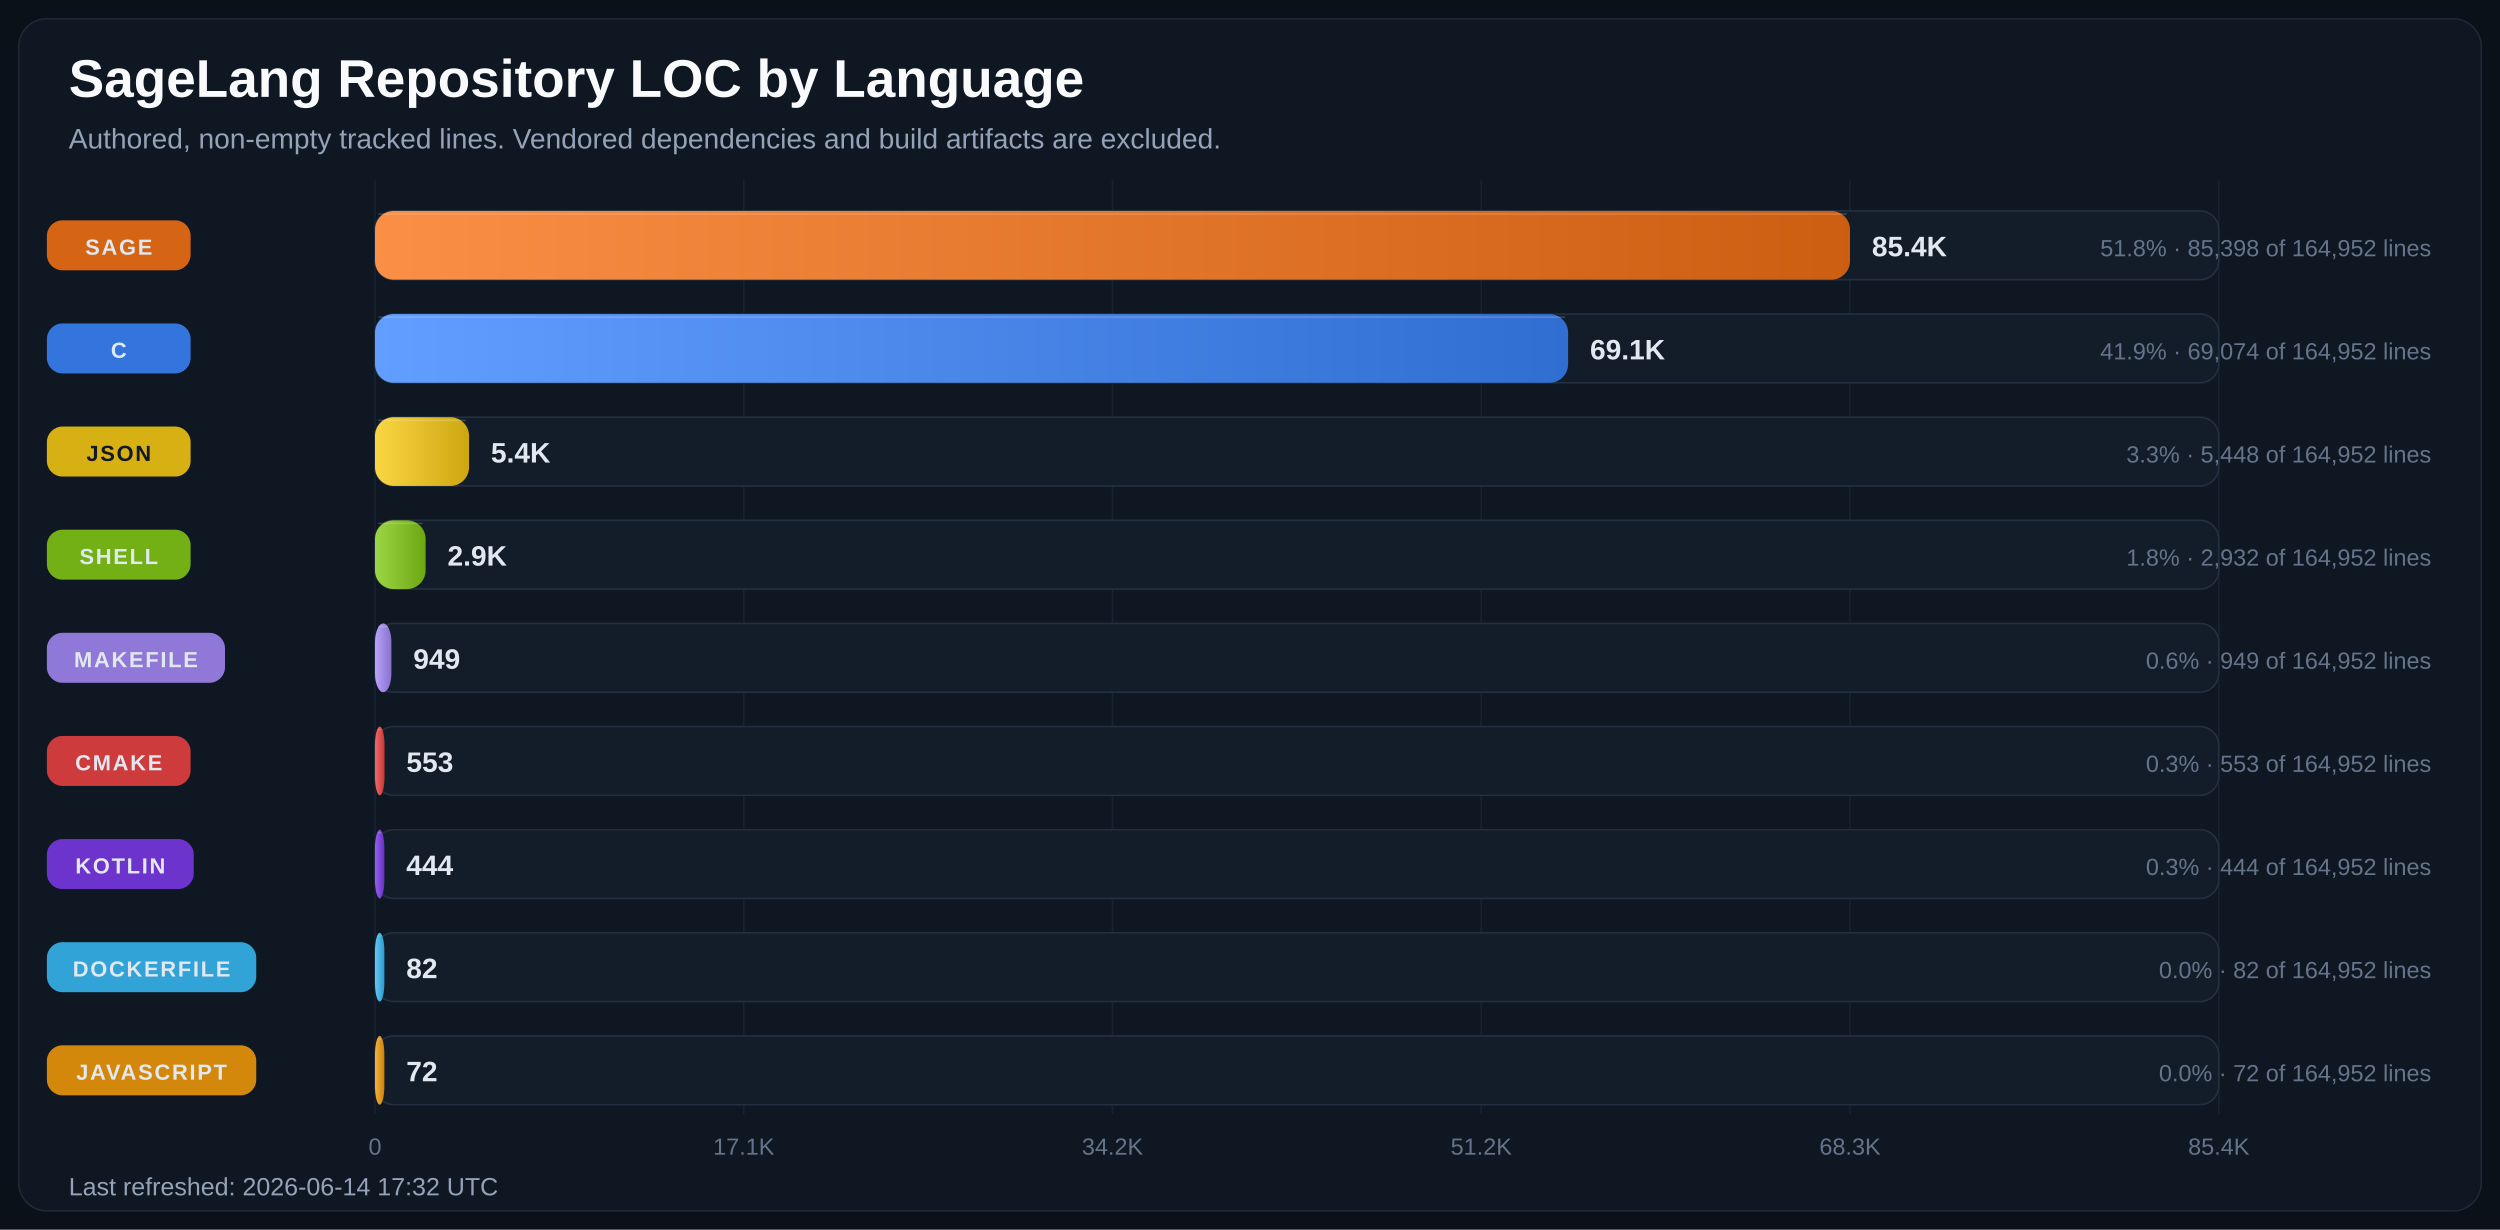
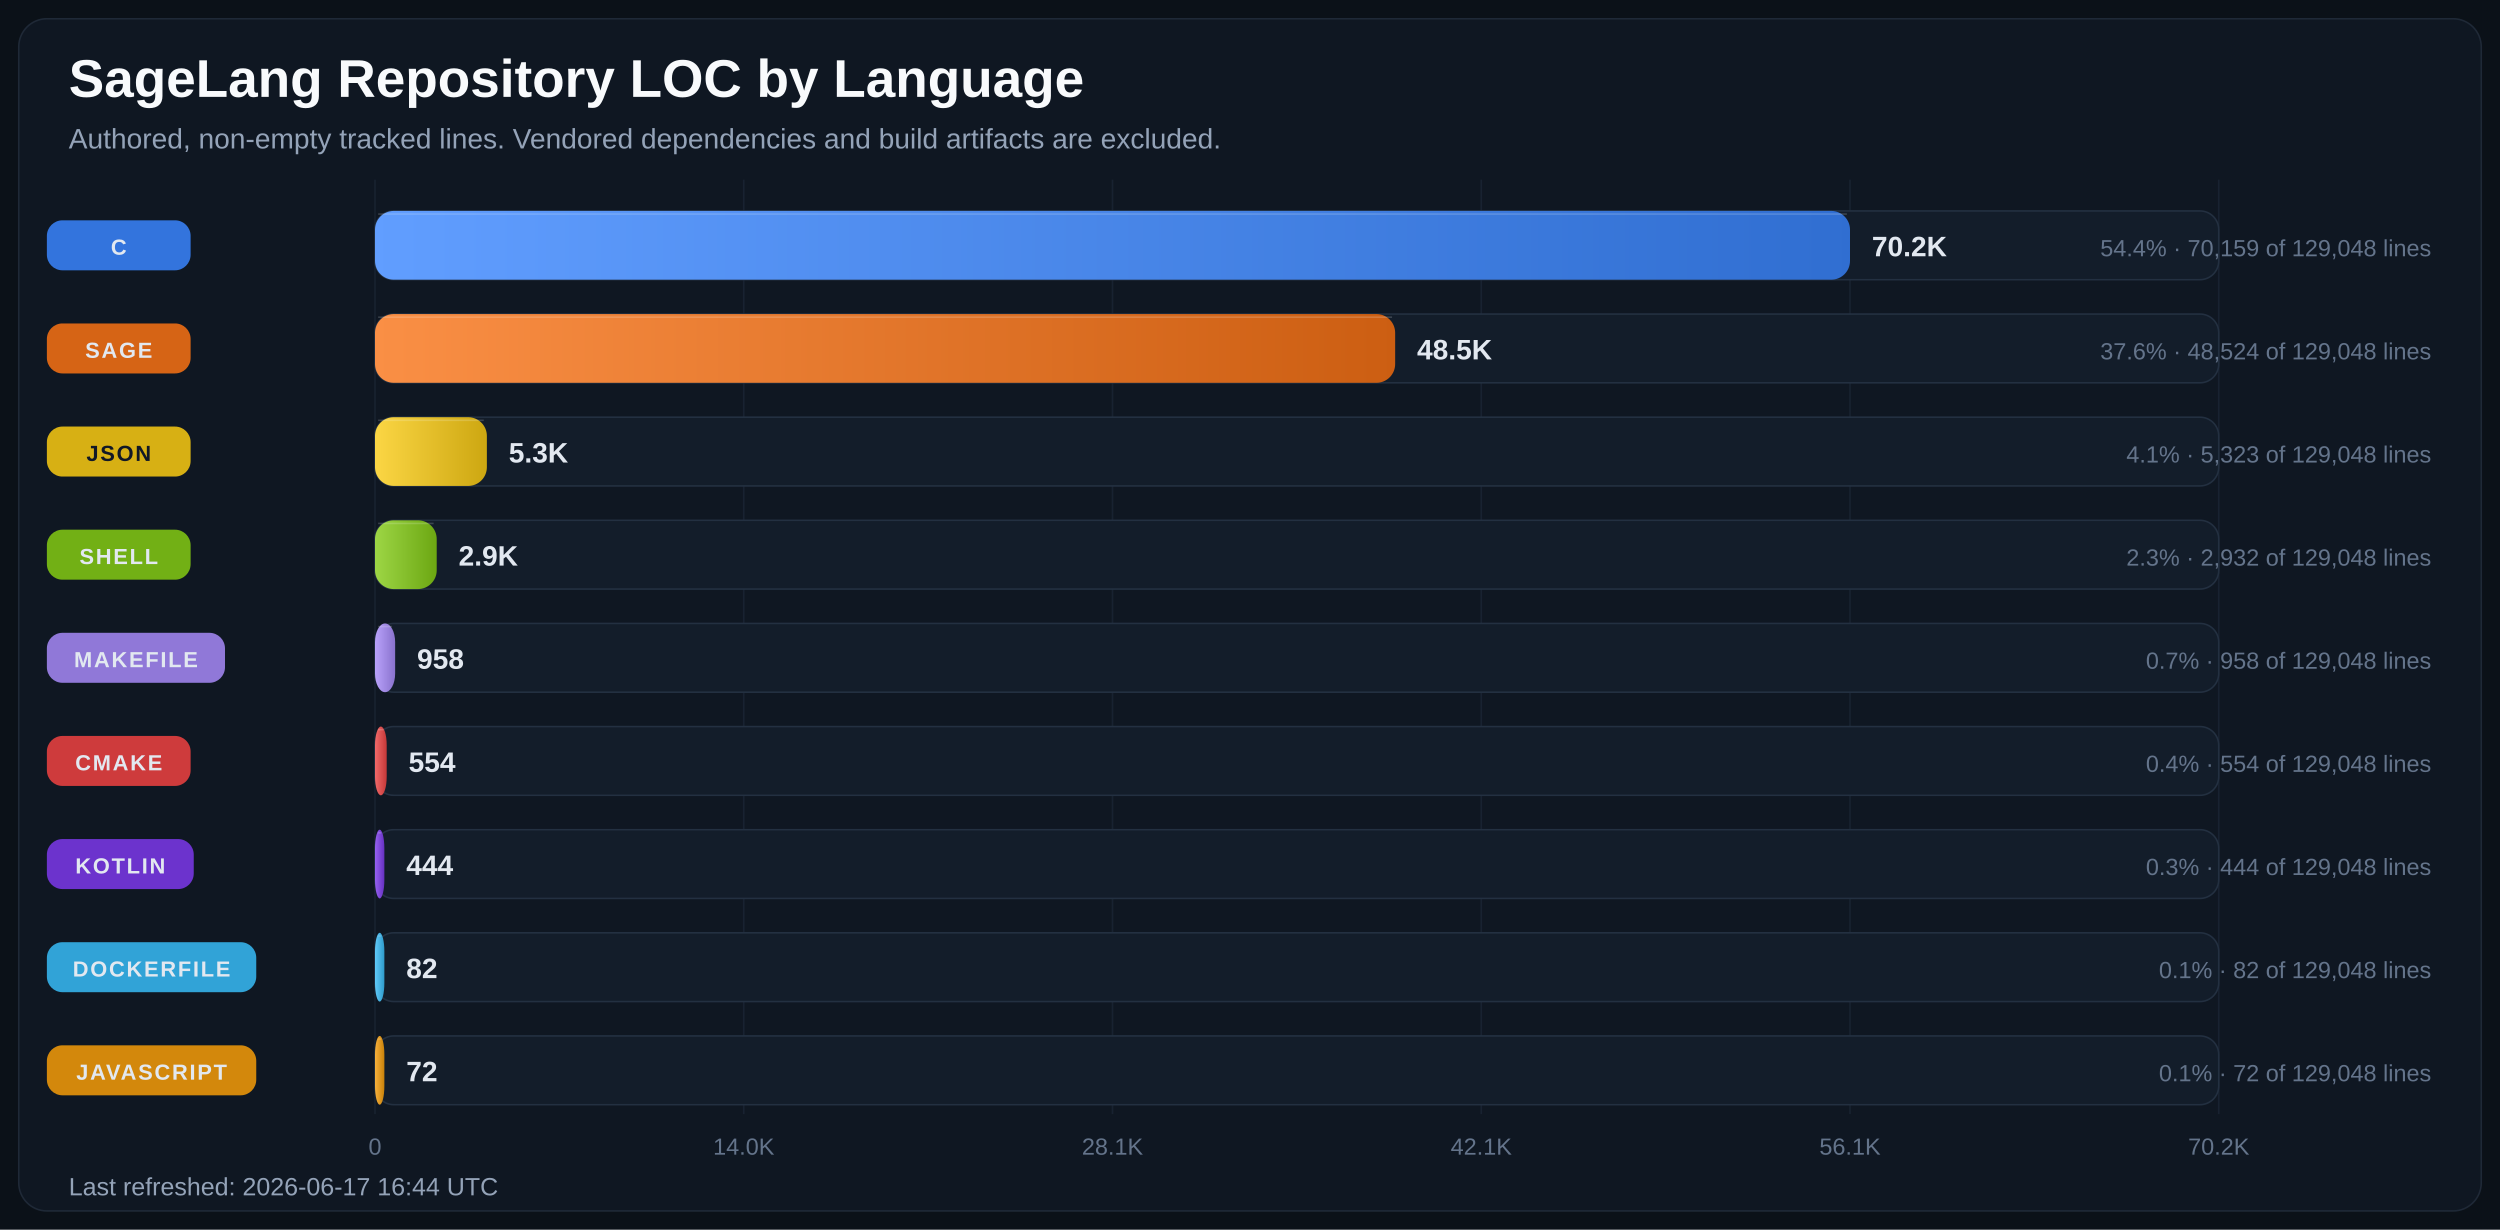
<svg xmlns="http://www.w3.org/2000/svg" width="1600" height="787" viewBox="0 0 1600 787" role="img" aria-labelledby="title desc">
  <defs>
    <linearGradient id="bar-gradient-0" x1="0%" y1="0%" x2="100%" y2="0%">
+       <stop offset="0%" stop-color="#619EFF" />
+       <stop offset="100%" stop-color="#306ED1" />
+     </linearGradient>
+     <linearGradient id="bar-gradient-1" x1="0%" y1="0%" x2="100%" y2="0%">
      <stop offset="0%" stop-color="#FA8F45" />
      <stop offset="100%" stop-color="#CC5E12" />
-     </linearGradient>
-     <linearGradient id="bar-gradient-1" x1="0%" y1="0%" x2="100%" y2="0%">
-       <stop offset="0%" stop-color="#619EFF" />
-       <stop offset="100%" stop-color="#306ED1" />
    </linearGradient>
    <linearGradient id="bar-gradient-2" x1="0%" y1="0%" x2="100%" y2="0%">
      <stop offset="0%" stop-color="#FBD644" />
      <stop offset="100%" stop-color="#CDA711" />
    </linearGradient>
    <linearGradient id="bar-gradient-3" x1="0%" y1="0%" x2="100%" y2="0%">
      <stop offset="0%" stop-color="#9DD645" />
      <stop offset="100%" stop-color="#6CA712" />
    </linearGradient>
    <linearGradient id="bar-gradient-4" x1="0%" y1="0%" x2="100%" y2="0%">
      <stop offset="0%" stop-color="#B9A2FB" />
      <stop offset="100%" stop-color="#8972CD" />
    </linearGradient>
    <linearGradient id="bar-gradient-5" x1="0%" y1="0%" x2="100%" y2="0%">
      <stop offset="0%" stop-color="#F26969" />
      <stop offset="100%" stop-color="#C43838" />
    </linearGradient>
    <linearGradient id="bar-gradient-6" x1="0%" y1="0%" x2="100%" y2="0%">
      <stop offset="0%" stop-color="#9661F1" />
      <stop offset="100%" stop-color="#6630C2" />
    </linearGradient>
    <linearGradient id="bar-gradient-7" x1="0%" y1="0%" x2="100%" y2="0%">
      <stop offset="0%" stop-color="#60CAF9" />
      <stop offset="100%" stop-color="#2E9BCB" />
    </linearGradient>
    <linearGradient id="bar-gradient-8" x1="0%" y1="0%" x2="100%" y2="0%">
      <stop offset="0%" stop-color="#F7B13C" />
      <stop offset="100%" stop-color="#C98209" />
    </linearGradient>
  </defs>
  <rect width="100%" height="100%" fill="#0B1118" />
  <rect x="12" y="12" width="1576" height="763" rx="18" fill="#0F1722" stroke="#1F2937" />
  <text x="44" y="62" fill="#F8FAFC" font-size="34" font-family="Segoe UI, Arial, sans-serif" font-weight="700">SageLang Repository LOC by Language</text>
  <text x="44" y="95" fill="#94A3B8" font-size="18" font-family="Segoe UI, Arial, sans-serif">Authored, non-empty tracked lines. Vendored dependencies and build artifacts are excluded.</text>
  <line x1="240.0" y1="115" x2="240.0" y2="713" stroke="#182231" stroke-width="1" />
  <text x="240.0" y="739" text-anchor="middle" fill="#64748B" font-size="15" font-family="Segoe UI, Arial, sans-serif">0</text>
  <line x1="476.0" y1="115" x2="476.0" y2="713" stroke="#182231" stroke-width="1" />
-   <text x="476.0" y="739" text-anchor="middle" fill="#64748B" font-size="15" font-family="Segoe UI, Arial, sans-serif">17.1K</text>
+   <text x="476.0" y="739" text-anchor="middle" fill="#64748B" font-size="15" font-family="Segoe UI, Arial, sans-serif">14.0K</text>
  <line x1="712.0" y1="115" x2="712.0" y2="713" stroke="#182231" stroke-width="1" />
-   <text x="712.0" y="739" text-anchor="middle" fill="#64748B" font-size="15" font-family="Segoe UI, Arial, sans-serif">34.2K</text>
+   <text x="712.0" y="739" text-anchor="middle" fill="#64748B" font-size="15" font-family="Segoe UI, Arial, sans-serif">28.1K</text>
  <line x1="948.0" y1="115" x2="948.0" y2="713" stroke="#182231" stroke-width="1" />
-   <text x="948.0" y="739" text-anchor="middle" fill="#64748B" font-size="15" font-family="Segoe UI, Arial, sans-serif">51.2K</text>
+   <text x="948.0" y="739" text-anchor="middle" fill="#64748B" font-size="15" font-family="Segoe UI, Arial, sans-serif">42.1K</text>
  <line x1="1184.0" y1="115" x2="1184.0" y2="713" stroke="#182231" stroke-width="1" />
-   <text x="1184.0" y="739" text-anchor="middle" fill="#64748B" font-size="15" font-family="Segoe UI, Arial, sans-serif">68.3K</text>
+   <text x="1184.0" y="739" text-anchor="middle" fill="#64748B" font-size="15" font-family="Segoe UI, Arial, sans-serif">56.1K</text>
  <line x1="1420.0" y1="115" x2="1420.0" y2="713" stroke="#182231" stroke-width="1" />
-   <text x="1420.0" y="739" text-anchor="middle" fill="#64748B" font-size="15" font-family="Segoe UI, Arial, sans-serif">85.4K</text>
-   <rect x="30" y="141.0" width="92" height="32" rx="10" fill="#E06814" opacity="0.95" />
-   <text x="76.0" y="163.0" text-anchor="middle" fill="#E2E8F0" font-size="14" font-family="Segoe UI, Arial, sans-serif" font-weight="700" letter-spacing="1.1">SAGE</text>
+   <text x="1420.0" y="739" text-anchor="middle" fill="#64748B" font-size="15" font-family="Segoe UI, Arial, sans-serif">70.2K</text>
+   <rect x="30" y="141.0" width="92" height="32" rx="10" fill="#3479E6" opacity="0.95" />
+   <text x="76.0" y="163.0" text-anchor="middle" fill="#E2E8F0" font-size="14" font-family="Segoe UI, Arial, sans-serif" font-weight="700" letter-spacing="1.1">C</text>
  <rect x="240" y="135" width="1180" height="44" rx="12" fill="#131D2A" stroke="#233041" />
  <rect x="240" y="135" width="944.0" height="44" rx="12" fill="url(#bar-gradient-0)" />
  <line x1="242.0" y1="137.0" x2="1182.0" y2="137.0" stroke="#F8FAFC" stroke-opacity="0.18" />
-   <text x="1198.0" y="164.0" text-anchor="start" fill="#E2E8F0" font-size="18" font-family="Segoe UI, Arial, sans-serif" font-weight="700">85.4K</text>
-   <text x="1556" y="164.0" text-anchor="end" fill="#64748B" font-size="15" font-family="Segoe UI, Arial, sans-serif">51.8% · 85,398 of 164,952 lines</text>
-   <rect x="30" y="207.0" width="92" height="32" rx="10" fill="#3479E6" opacity="0.95" />
-   <text x="76.0" y="229.0" text-anchor="middle" fill="#E2E8F0" font-size="14" font-family="Segoe UI, Arial, sans-serif" font-weight="700" letter-spacing="1.1">C</text>
+   <text x="1198.0" y="164.0" text-anchor="start" fill="#E2E8F0" font-size="18" font-family="Segoe UI, Arial, sans-serif" font-weight="700">70.2K</text>
+   <text x="1556" y="164.0" text-anchor="end" fill="#64748B" font-size="15" font-family="Segoe UI, Arial, sans-serif">54.4% · 70,159 of 129,048 lines</text>
+   <rect x="30" y="207.0" width="92" height="32" rx="10" fill="#E06814" opacity="0.95" />
+   <text x="76.0" y="229.0" text-anchor="middle" fill="#E2E8F0" font-size="14" font-family="Segoe UI, Arial, sans-serif" font-weight="700" letter-spacing="1.1">SAGE</text>
  <rect x="240" y="201" width="1180" height="44" rx="12" fill="#131D2A" stroke="#233041" />
-   <rect x="240" y="201" width="763.6" height="44" rx="12" fill="url(#bar-gradient-1)" />
-   <line x1="242.0" y1="203.0" x2="1001.6" y2="203.0" stroke="#F8FAFC" stroke-opacity="0.18" />
-   <text x="1017.6" y="230.0" text-anchor="start" fill="#E2E8F0" font-size="18" font-family="Segoe UI, Arial, sans-serif" font-weight="700">69.1K</text>
-   <text x="1556" y="230.0" text-anchor="end" fill="#64748B" font-size="15" font-family="Segoe UI, Arial, sans-serif">41.9% · 69,074 of 164,952 lines</text>
+   <rect x="240" y="201" width="652.9" height="44" rx="12" fill="url(#bar-gradient-1)" />
+   <line x1="242.0" y1="203.0" x2="890.9" y2="203.0" stroke="#F8FAFC" stroke-opacity="0.18" />
+   <text x="906.9" y="230.0" text-anchor="start" fill="#E2E8F0" font-size="18" font-family="Segoe UI, Arial, sans-serif" font-weight="700">48.5K</text>
+   <text x="1556" y="230.0" text-anchor="end" fill="#64748B" font-size="15" font-family="Segoe UI, Arial, sans-serif">37.6% · 48,524 of 129,048 lines</text>
  <rect x="30" y="273.0" width="92" height="32" rx="10" fill="#E1B813" opacity="0.95" />
  <text x="76.0" y="295.0" text-anchor="middle" fill="#111827" font-size="14" font-family="Segoe UI, Arial, sans-serif" font-weight="700" letter-spacing="1.1">JSON</text>
  <rect x="240" y="267" width="1180" height="44" rx="12" fill="#131D2A" stroke="#233041" />
-   <rect x="240" y="267" width="60.2" height="44" rx="12" fill="url(#bar-gradient-2)" />
-   <line x1="242.0" y1="269.0" x2="298.2" y2="269.0" stroke="#F8FAFC" stroke-opacity="0.18" />
-   <text x="314.2" y="296.0" text-anchor="start" fill="#E2E8F0" font-size="18" font-family="Segoe UI, Arial, sans-serif" font-weight="700">5.4K</text>
-   <text x="1556" y="296.0" text-anchor="end" fill="#64748B" font-size="15" font-family="Segoe UI, Arial, sans-serif">3.3% · 5,448 of 164,952 lines</text>
+   <rect x="240" y="267" width="71.6" height="44" rx="12" fill="url(#bar-gradient-2)" />
+   <line x1="242.0" y1="269.0" x2="309.6" y2="269.0" stroke="#F8FAFC" stroke-opacity="0.18" />
+   <text x="325.6" y="296.0" text-anchor="start" fill="#E2E8F0" font-size="18" font-family="Segoe UI, Arial, sans-serif" font-weight="700">5.3K</text>
+   <text x="1556" y="296.0" text-anchor="end" fill="#64748B" font-size="15" font-family="Segoe UI, Arial, sans-serif">4.1% · 5,323 of 129,048 lines</text>
  <rect x="30" y="339.0" width="92" height="32" rx="10" fill="#77B814" opacity="0.95" />
  <text x="76.0" y="361.0" text-anchor="middle" fill="#E2E8F0" font-size="14" font-family="Segoe UI, Arial, sans-serif" font-weight="700" letter-spacing="1.1">SHELL</text>
  <rect x="240" y="333" width="1180" height="44" rx="12" fill="#131D2A" stroke="#233041" />
-   <rect x="240" y="333" width="32.4" height="44" rx="12" fill="url(#bar-gradient-3)" />
-   <line x1="242.0" y1="335.0" x2="270.4" y2="335.0" stroke="#F8FAFC" stroke-opacity="0.18" />
-   <text x="286.4" y="362.0" text-anchor="start" fill="#E2E8F0" font-size="18" font-family="Segoe UI, Arial, sans-serif" font-weight="700">2.9K</text>
-   <text x="1556" y="362.0" text-anchor="end" fill="#64748B" font-size="15" font-family="Segoe UI, Arial, sans-serif">1.8% · 2,932 of 164,952 lines</text>
+   <rect x="240" y="333" width="39.5" height="44" rx="12" fill="url(#bar-gradient-3)" />
+   <line x1="242.0" y1="335.0" x2="277.5" y2="335.0" stroke="#F8FAFC" stroke-opacity="0.18" />
+   <text x="293.5" y="362.0" text-anchor="start" fill="#E2E8F0" font-size="18" font-family="Segoe UI, Arial, sans-serif" font-weight="700">2.9K</text>
+   <text x="1556" y="362.0" text-anchor="end" fill="#64748B" font-size="15" font-family="Segoe UI, Arial, sans-serif">2.3% · 2,932 of 129,048 lines</text>
  <rect x="30" y="405.0" width="114" height="32" rx="10" fill="#967DE1" opacity="0.95" />
  <text x="87.0" y="427.0" text-anchor="middle" fill="#E2E8F0" font-size="14" font-family="Segoe UI, Arial, sans-serif" font-weight="700" letter-spacing="1.1">MAKEFILE</text>
  <rect x="240" y="399" width="1180" height="44" rx="12" fill="#131D2A" stroke="#233041" />
-   <rect x="240" y="399" width="10.5" height="44" rx="12" fill="url(#bar-gradient-4)" />
-   <line x1="242.0" y1="401.0" x2="248.5" y2="401.0" stroke="#F8FAFC" stroke-opacity="0.18" />
-   <text x="264.5" y="428.0" text-anchor="start" fill="#E2E8F0" font-size="18" font-family="Segoe UI, Arial, sans-serif" font-weight="700">949</text>
-   <text x="1556" y="428.0" text-anchor="end" fill="#64748B" font-size="15" font-family="Segoe UI, Arial, sans-serif">0.6% · 949 of 164,952 lines</text>
+   <rect x="240" y="399" width="12.9" height="44" rx="12" fill="url(#bar-gradient-4)" />
+   <line x1="242.0" y1="401.0" x2="250.9" y2="401.0" stroke="#F8FAFC" stroke-opacity="0.18" />
+   <text x="266.9" y="428.0" text-anchor="start" fill="#E2E8F0" font-size="18" font-family="Segoe UI, Arial, sans-serif" font-weight="700">958</text>
+   <text x="1556" y="428.0" text-anchor="end" fill="#64748B" font-size="15" font-family="Segoe UI, Arial, sans-serif">0.7% · 958 of 129,048 lines</text>
  <rect x="30" y="471.0" width="92" height="32" rx="10" fill="#D73D3D" opacity="0.95" />
  <text x="76.0" y="493.0" text-anchor="middle" fill="#E2E8F0" font-size="14" font-family="Segoe UI, Arial, sans-serif" font-weight="700" letter-spacing="1.1">CMAKE</text>
  <rect x="240" y="465" width="1180" height="44" rx="12" fill="#131D2A" stroke="#233041" />
-   <rect x="240" y="465" width="6.1" height="44" rx="12" fill="url(#bar-gradient-5)" />
-   <line x1="242.0" y1="467.0" x2="244.1" y2="467.0" stroke="#F8FAFC" stroke-opacity="0.18" />
-   <text x="260.1" y="494.0" text-anchor="start" fill="#E2E8F0" font-size="18" font-family="Segoe UI, Arial, sans-serif" font-weight="700">553</text>
-   <text x="1556" y="494.0" text-anchor="end" fill="#64748B" font-size="15" font-family="Segoe UI, Arial, sans-serif">0.3% · 553 of 164,952 lines</text>
+   <rect x="240" y="465" width="7.5" height="44" rx="12" fill="url(#bar-gradient-5)" />
+   <line x1="242.0" y1="467.0" x2="245.5" y2="467.0" stroke="#F8FAFC" stroke-opacity="0.18" />
+   <text x="261.5" y="494.0" text-anchor="start" fill="#E2E8F0" font-size="18" font-family="Segoe UI, Arial, sans-serif" font-weight="700">554</text>
+   <text x="1556" y="494.0" text-anchor="end" fill="#64748B" font-size="15" font-family="Segoe UI, Arial, sans-serif">0.4% · 554 of 129,048 lines</text>
  <rect x="30" y="537.0" width="94" height="32" rx="10" fill="#7034D5" opacity="0.95" />
  <text x="77.0" y="559.0" text-anchor="middle" fill="#E2E8F0" font-size="14" font-family="Segoe UI, Arial, sans-serif" font-weight="700" letter-spacing="1.1">KOTLIN</text>
  <rect x="240" y="531" width="1180" height="44" rx="12" fill="#131D2A" stroke="#233041" />
  <rect x="240" y="531" width="6.0" height="44" rx="12" fill="url(#bar-gradient-6)" />
  <line x1="242.0" y1="533.0" x2="244.0" y2="533.0" stroke="#F8FAFC" stroke-opacity="0.18" />
  <text x="260.0" y="560.0" text-anchor="start" fill="#E2E8F0" font-size="18" font-family="Segoe UI, Arial, sans-serif" font-weight="700">444</text>
-   <text x="1556" y="560.0" text-anchor="end" fill="#64748B" font-size="15" font-family="Segoe UI, Arial, sans-serif">0.3% · 444 of 164,952 lines</text>
+   <text x="1556" y="560.0" text-anchor="end" fill="#64748B" font-size="15" font-family="Segoe UI, Arial, sans-serif">0.3% · 444 of 129,048 lines</text>
  <rect x="30" y="603.0" width="134" height="32" rx="10" fill="#32AADF" opacity="0.95" />
  <text x="97.0" y="625.0" text-anchor="middle" fill="#E2E8F0" font-size="14" font-family="Segoe UI, Arial, sans-serif" font-weight="700" letter-spacing="1.1">DOCKERFILE</text>
  <rect x="240" y="597" width="1180" height="44" rx="12" fill="#131D2A" stroke="#233041" />
  <rect x="240" y="597" width="6.0" height="44" rx="12" fill="url(#bar-gradient-7)" />
  <line x1="242.0" y1="599.0" x2="244.0" y2="599.0" stroke="#F8FAFC" stroke-opacity="0.18" />
  <text x="260.0" y="626.0" text-anchor="start" fill="#E2E8F0" font-size="18" font-family="Segoe UI, Arial, sans-serif" font-weight="700">82</text>
-   <text x="1556" y="626.0" text-anchor="end" fill="#64748B" font-size="15" font-family="Segoe UI, Arial, sans-serif">0.0% · 82 of 164,952 lines</text>
+   <text x="1556" y="626.0" text-anchor="end" fill="#64748B" font-size="15" font-family="Segoe UI, Arial, sans-serif">0.1% · 82 of 129,048 lines</text>
  <rect x="30" y="669.0" width="134" height="32" rx="10" fill="#DC8E0A" opacity="0.95" />
  <text x="97.0" y="691.0" text-anchor="middle" fill="#E2E8F0" font-size="14" font-family="Segoe UI, Arial, sans-serif" font-weight="700" letter-spacing="1.1">JAVASCRIPT</text>
  <rect x="240" y="663" width="1180" height="44" rx="12" fill="#131D2A" stroke="#233041" />
  <rect x="240" y="663" width="6.0" height="44" rx="12" fill="url(#bar-gradient-8)" />
  <line x1="242.0" y1="665.0" x2="244.0" y2="665.0" stroke="#F8FAFC" stroke-opacity="0.18" />
  <text x="260.0" y="692.0" text-anchor="start" fill="#E2E8F0" font-size="18" font-family="Segoe UI, Arial, sans-serif" font-weight="700">72</text>
-   <text x="1556" y="692.0" text-anchor="end" fill="#64748B" font-size="15" font-family="Segoe UI, Arial, sans-serif">0.0% · 72 of 164,952 lines</text>
-   <text x="44" y="765" fill="#94A3B8" font-size="16" font-family="Segoe UI, Arial, sans-serif">Last refreshed: 2026-06-14 17:32 UTC</text>
+   <text x="1556" y="692.0" text-anchor="end" fill="#64748B" font-size="15" font-family="Segoe UI, Arial, sans-serif">0.1% · 72 of 129,048 lines</text>
+   <text x="44" y="765" fill="#94A3B8" font-size="16" font-family="Segoe UI, Arial, sans-serif">Last refreshed: 2026-06-17 16:44 UTC</text>
</svg>
